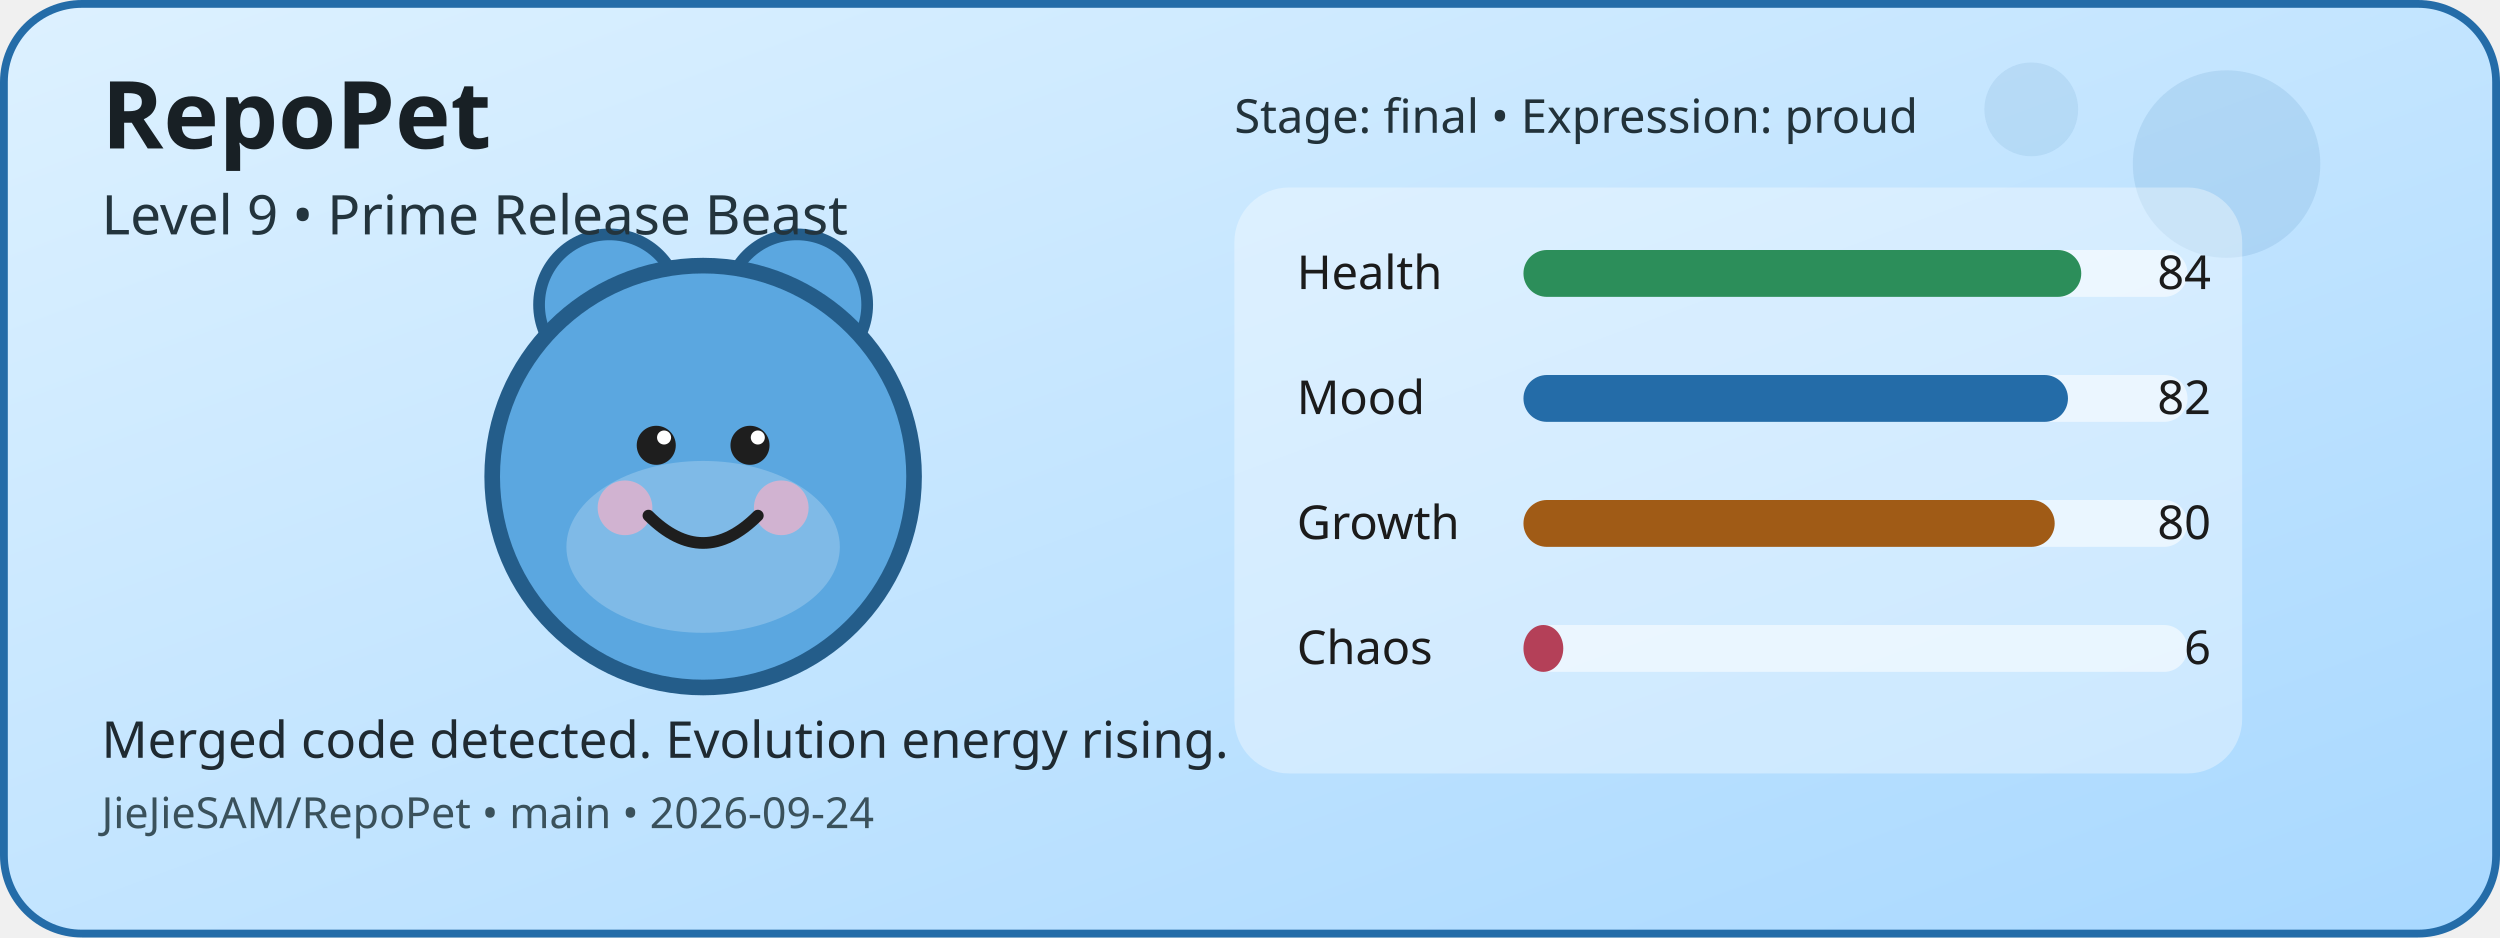
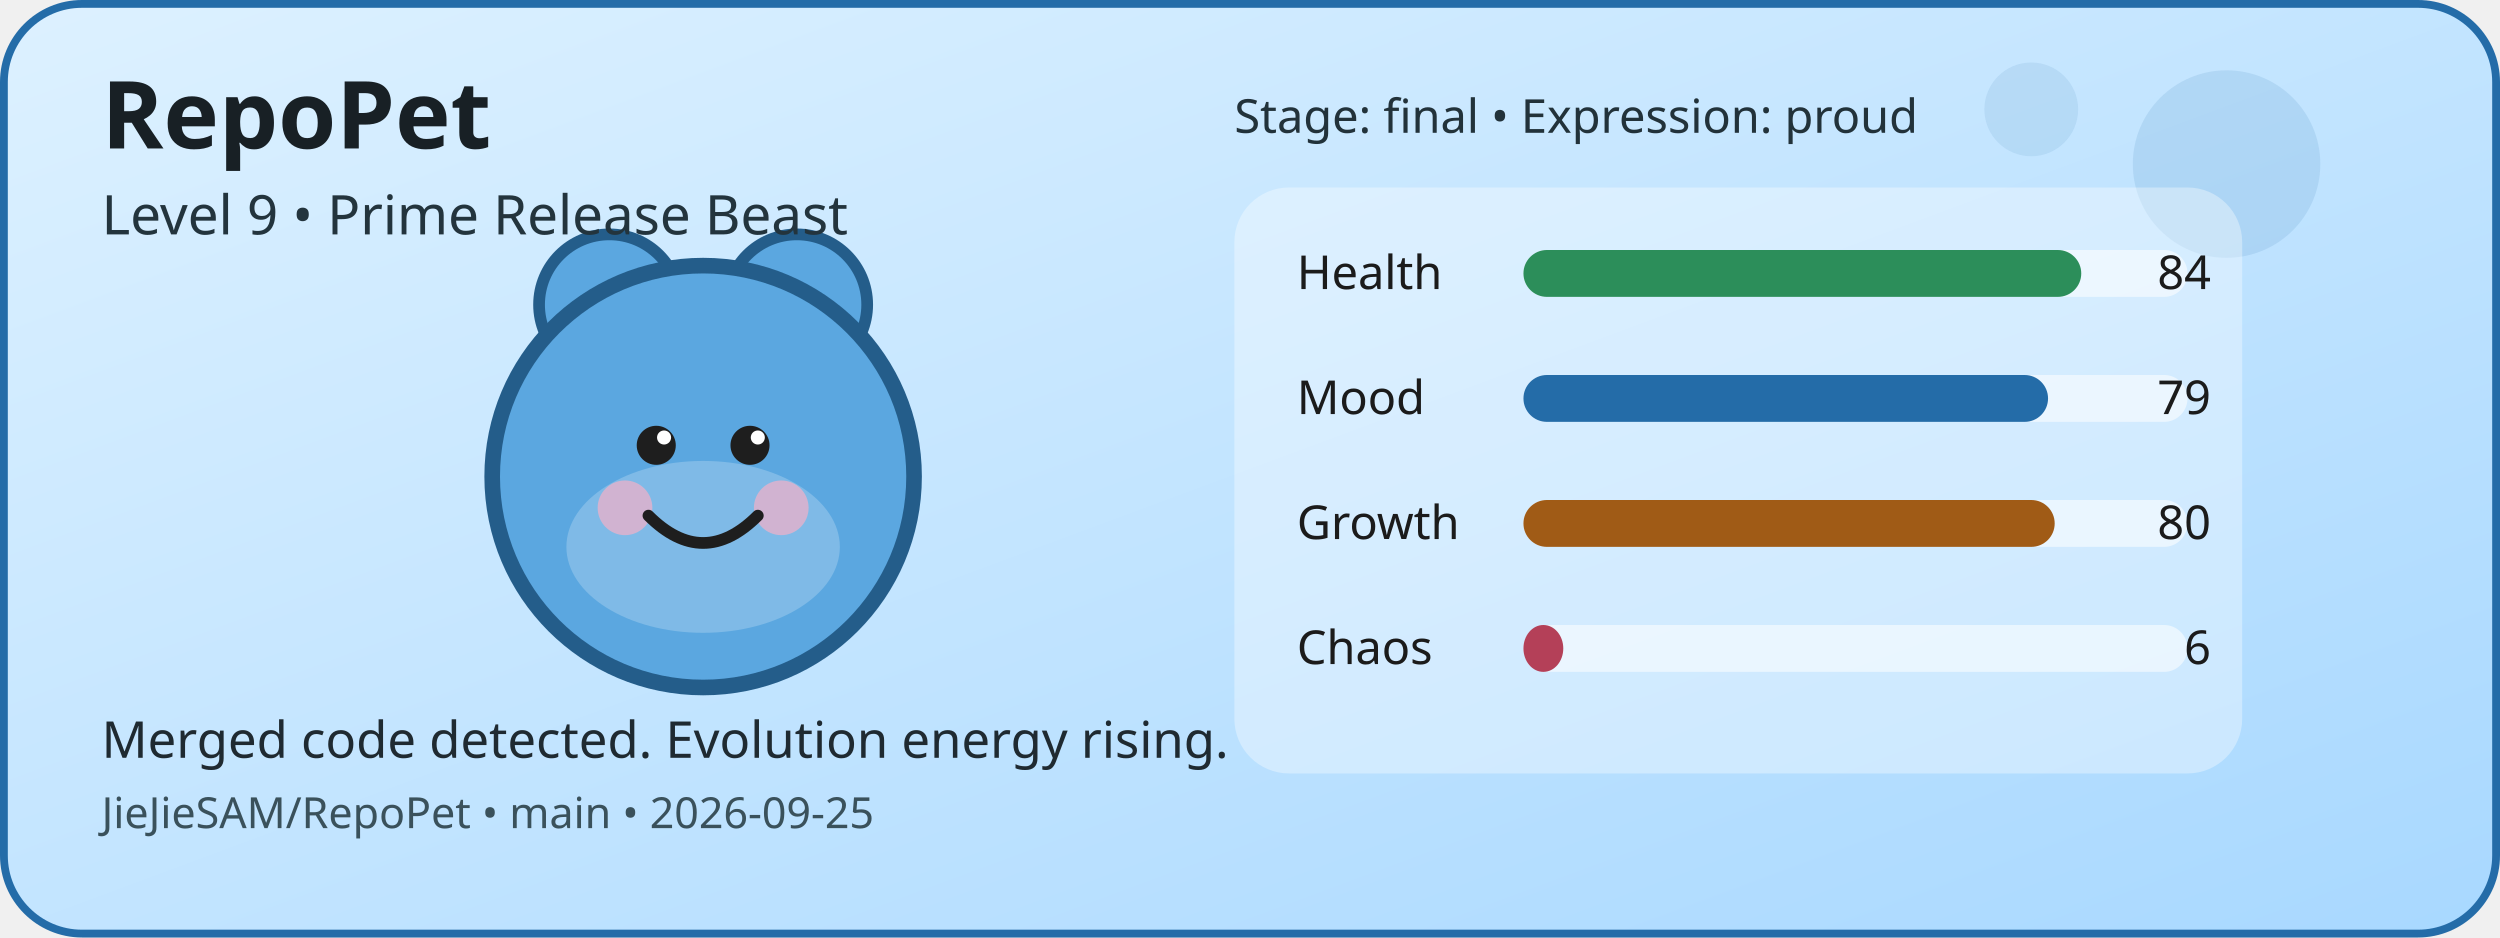
<svg xmlns="http://www.w3.org/2000/svg" width="640" height="240" viewBox="0 0 640 240" role="img" aria-label="RepoPet status card">
  <defs>
    <linearGradient id="cardGradient" x1="0" y1="0" x2="1" y2="1">
      <stop offset="0%" stop-color="#DDF1FF" />
      <stop offset="100%" stop-color="#A8D8FF" />
    </linearGradient>
  </defs>
  <rect x="1" y="1" width="638" height="238" rx="20" fill="url(#cardGradient)" stroke="#246CA8" stroke-width="2" />
  <circle cx="570" cy="42" r="24" fill="#246CA8" opacity="0.12" />
  <circle cx="520" cy="28" r="12" fill="#246CA8" opacity="0.1" />
  <circle cx="156" cy="78" r="18" fill="#5BA7E0" stroke="#245D8A" stroke-width="3" />
  <circle cx="204" cy="78" r="18" fill="#5BA7E0" stroke="#245D8A" stroke-width="3" />
  <circle cx="180" cy="122" r="54" fill="#5BA7E0" stroke="#245D8A" stroke-width="4" />
  <ellipse cx="180" cy="140" rx="35" ry="22" fill="#FFFFFF" opacity="0.22" />
  <circle cx="160" cy="130" r="7" fill="#F4B1C7" opacity="0.7" />
  <circle cx="200" cy="130" r="7" fill="#F4B1C7" opacity="0.7" />
  <circle cx="168" cy="114" r="5" fill="#1E1E1E" />
  <circle cx="192" cy="114" r="5" fill="#1E1E1E" />
  <circle cx="170" cy="112" r="1.8" fill="#FFFFFF" />
  <circle cx="194" cy="112" r="1.8" fill="#FFFFFF" />
  <path d="M166 132 Q180 146 194 132" fill="none" stroke="#1E1E1E" stroke-width="3" stroke-linecap="round" />
  <rect x="316" y="48" width="258" height="150" rx="14" fill="#FFFFFF" opacity="0.35" />
  <text x="332" y="74" font-family="Verdana, sans-serif" font-size="12" fill="#1B1B1B">Health</text>
  <rect x="390" y="64" width="170" height="12" rx="6" fill="#FFFFFF" opacity="0.55" />
  <rect x="390" y="64" width="142.8" height="12" rx="6" fill="#2C8E5A" />
  <text x="566" y="74" text-anchor="end" font-family="Verdana, sans-serif" font-size="12" fill="#1B1B1B">84</text>
  <text x="332" y="106" font-family="Verdana, sans-serif" font-size="12" fill="#1B1B1B">Mood</text>
  <rect x="390" y="96" width="170" height="12" rx="6" fill="#FFFFFF" opacity="0.55" />
-   <rect x="390" y="96" width="139.4" height="12" rx="6" fill="#246CA8" />
-   <text x="566" y="106" text-anchor="end" font-family="Verdana, sans-serif" font-size="12" fill="#1B1B1B">82</text>
+   <rect x="390" y="96" width="134.3" height="12" rx="6" fill="#246CA8" />
+   <text x="566" y="106" text-anchor="end" font-family="Verdana, sans-serif" font-size="12" fill="#1B1B1B">79</text>
  <text x="332" y="138" font-family="Verdana, sans-serif" font-size="12" fill="#1B1B1B">Growth</text>
  <rect x="390" y="128" width="170" height="12" rx="6" fill="#FFFFFF" opacity="0.55" />
  <rect x="390" y="128" width="136" height="12" rx="6" fill="#A05B16" />
  <text x="566" y="138" text-anchor="end" font-family="Verdana, sans-serif" font-size="12" fill="#1B1B1B">80</text>
  <text x="332" y="170" font-family="Verdana, sans-serif" font-size="12" fill="#1B1B1B">Chaos</text>
  <rect x="390" y="160" width="170" height="12" rx="6" fill="#FFFFFF" opacity="0.55" />
  <rect x="390" y="160" width="10.2" height="12" rx="6" fill="#B44058" />
  <text x="566" y="170" text-anchor="end" font-family="Verdana, sans-serif" font-size="12" fill="#1B1B1B">6</text>
  <text x="26" y="38" font-family="Verdana, sans-serif" font-size="24" font-weight="700" fill="#182025">RepoPet</text>
  <text x="26" y="60" font-family="Verdana, sans-serif" font-size="14" fill="#23343D">Level 9 • Prime Release Beast</text>
  <text x="26" y="194" font-family="Verdana, sans-serif" font-size="13" fill="#1F2A31">Merged code detected. Evolution energy rising.</text>
-   <text x="26" y="212" font-family="Verdana, sans-serif" font-size="11" fill="#3A515B">JieJieSAM/RepoPet • main • 2026-09-24</text>
+   <text x="26" y="212" font-family="Verdana, sans-serif" font-size="11" fill="#3A515B">JieJieSAM/RepoPet • main • 2026-09-25</text>
  <text x="316" y="34" font-family="Verdana, sans-serif" font-size="12" fill="#22323A">Stage: final • Expression: proud</text>
</svg>
